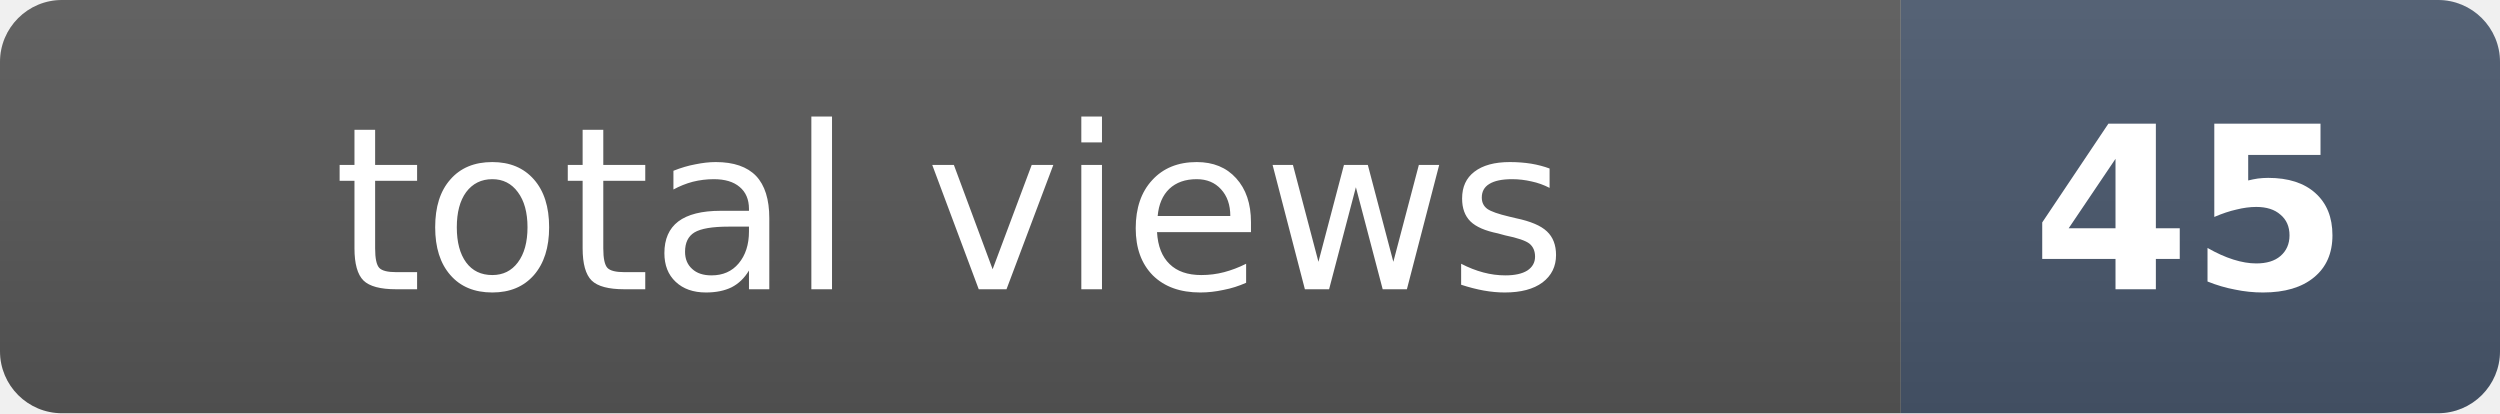
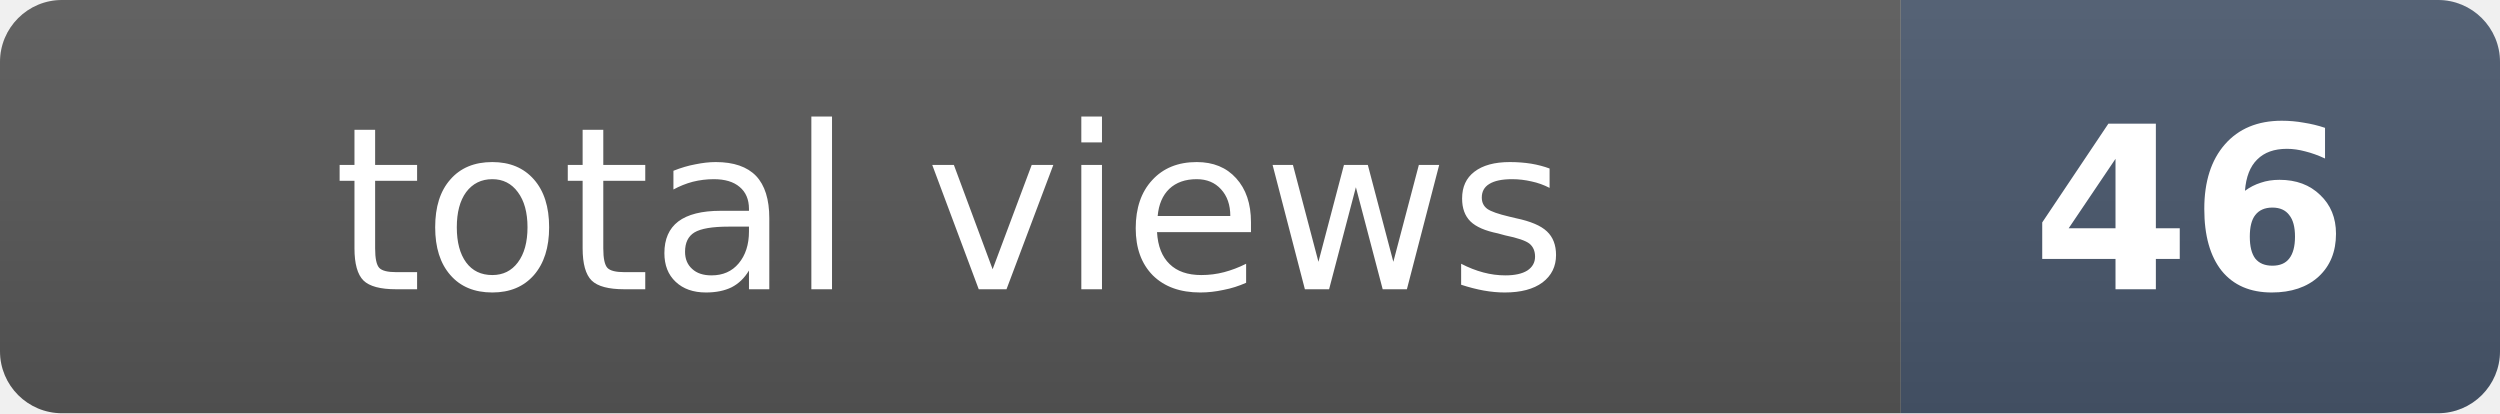
- <svg xmlns="http://www.w3.org/2000/svg" width="121" height="20" role="img" aria-label="total views: 45">
+ <svg xmlns="http://www.w3.org/2000/svg" width="121" height="20" role="img" aria-label="total views: 46">
  <clipPath id="r">
    <rect width="121" height="20" rx="3" fill="#fff" />
  </clipPath>
  <g clip-path="url(#r)">
    <rect width="92" height="20" fill="#555" />
    <rect x="92" width="29" height="20" fill="#475569" />
    <rect width="121" height="20" fill="url(#s)" />
  </g>
  <defs>
    <linearGradient id="s" x2="0" y2="100%">
      <stop offset="0" stop-color="#fff" stop-opacity=".08" />
      <stop offset="1" stop-opacity=".08" />
    </linearGradient>
  </defs>
  <g fill="#fff" text-anchor="middle" font-family="Verdana,Geneva,DejaVu Sans,sans-serif" font-size="11">
    <text x="46" y="14">total views</text>
-     <text x="106" y="14" font-weight="bold">45</text>
+     <text x="106" y="14" font-weight="bold">46</text>
  </g>
</svg>
